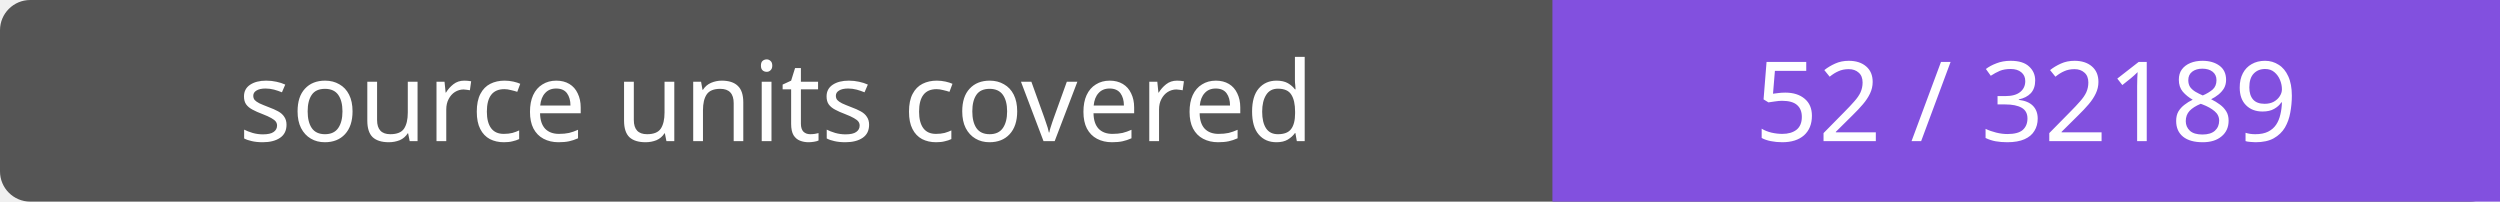
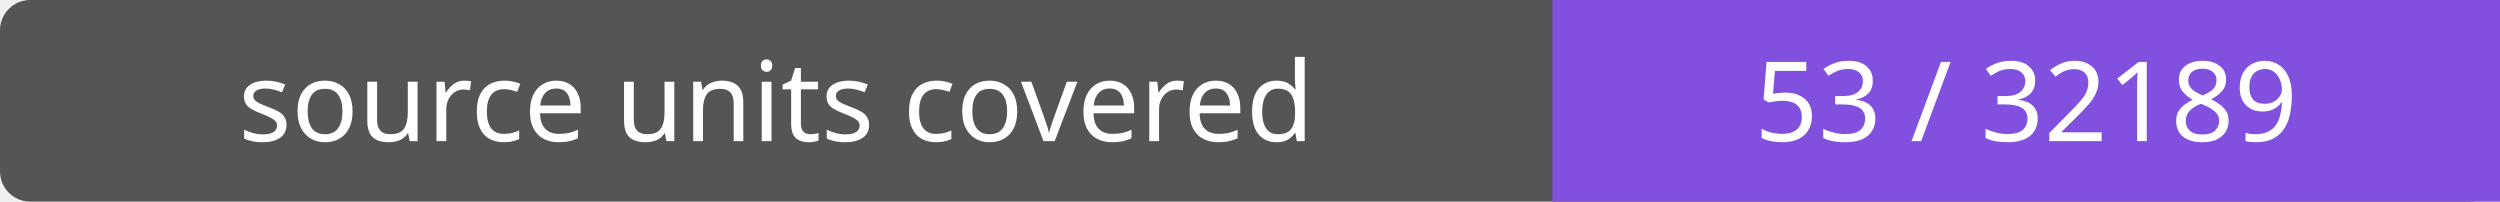
- <svg xmlns="http://www.w3.org/2000/svg" width="248" height="20" role="img" aria-label="source units covered: 52 / 32189">
+ <svg xmlns="http://www.w3.org/2000/svg" width="248" height="20" role="img" aria-label="source units covered: 53 / 32189">
  <rect width="248" height="20" rx="3" fill="#555" />
  <path fill="#8250df" d="M154 0h94v20H154z" />
  <g fill="#fff" text-anchor="middle" font-family="Verdana,sans-serif" font-size="11">
    <text x="77.0" y="14">source units covered</text>
-     <text x="201.0" y="14">52 / 32189</text>
+     <text x="201.0" y="14">53 / 32189</text>
  </g>
</svg>
